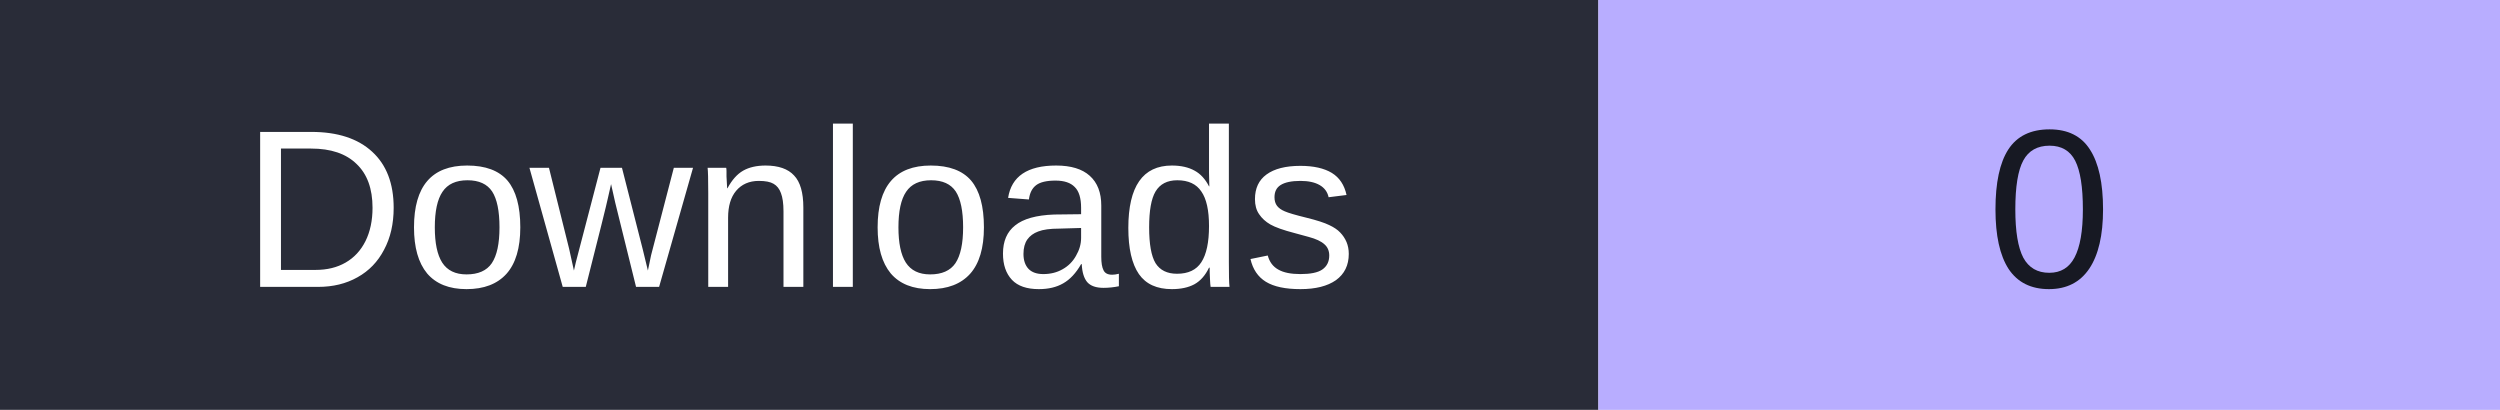
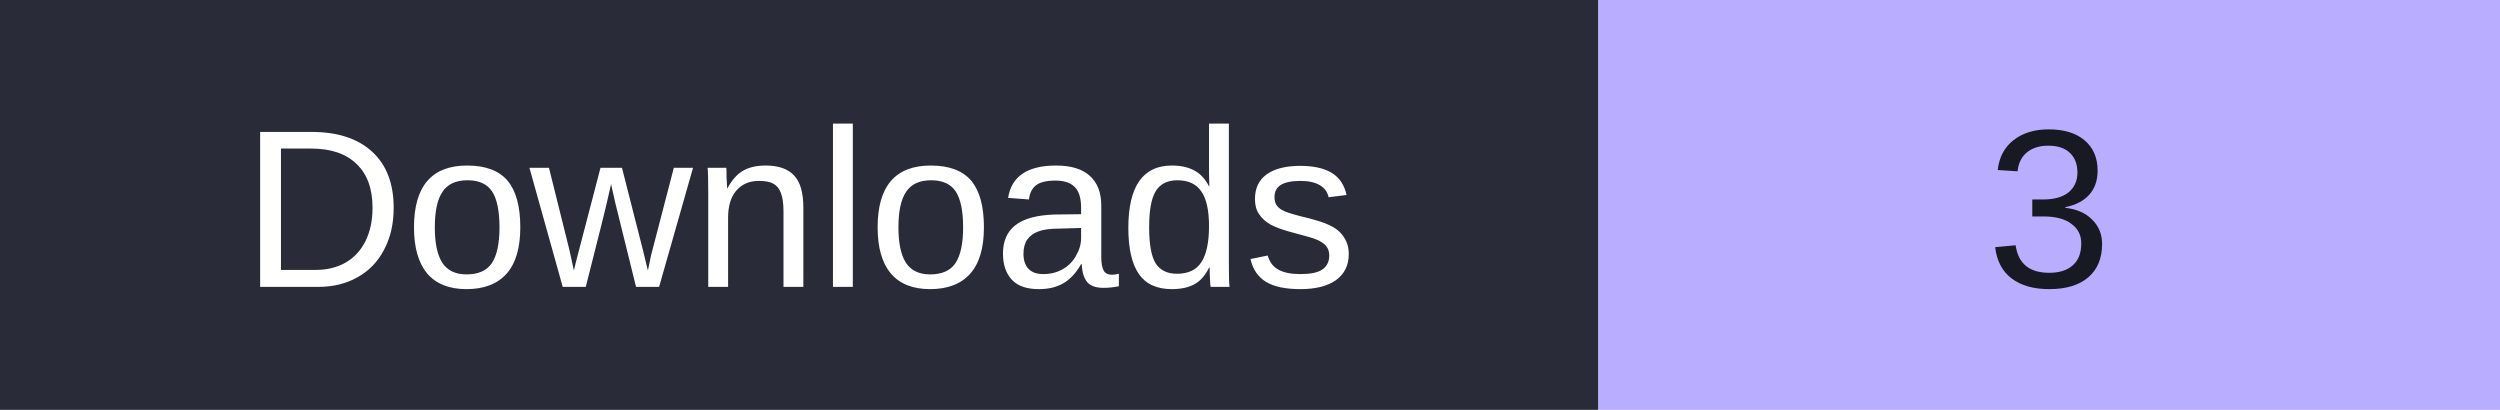
- <svg xmlns="http://www.w3.org/2000/svg" width="122" height="20" role="img" aria-label="Downloads: 0">
+ <svg xmlns="http://www.w3.org/2000/svg" width="122" height="20" role="img" aria-label="Downloads: 3">
  <rect width="78" height="20" fill="#292c38" />
  <rect x="78" width="44" height="20" fill="#b8adff" />
  <g font-family="Verdana,Arial,sans-serif" font-size="11" text-anchor="middle">
    <text x="39" y="14" fill="#fff">Downloads</text>
-     <text x="100.0" y="14" fill="#171923">0</text>
+     <text x="100.0" y="14" fill="#171923">3</text>
  </g>
</svg>
